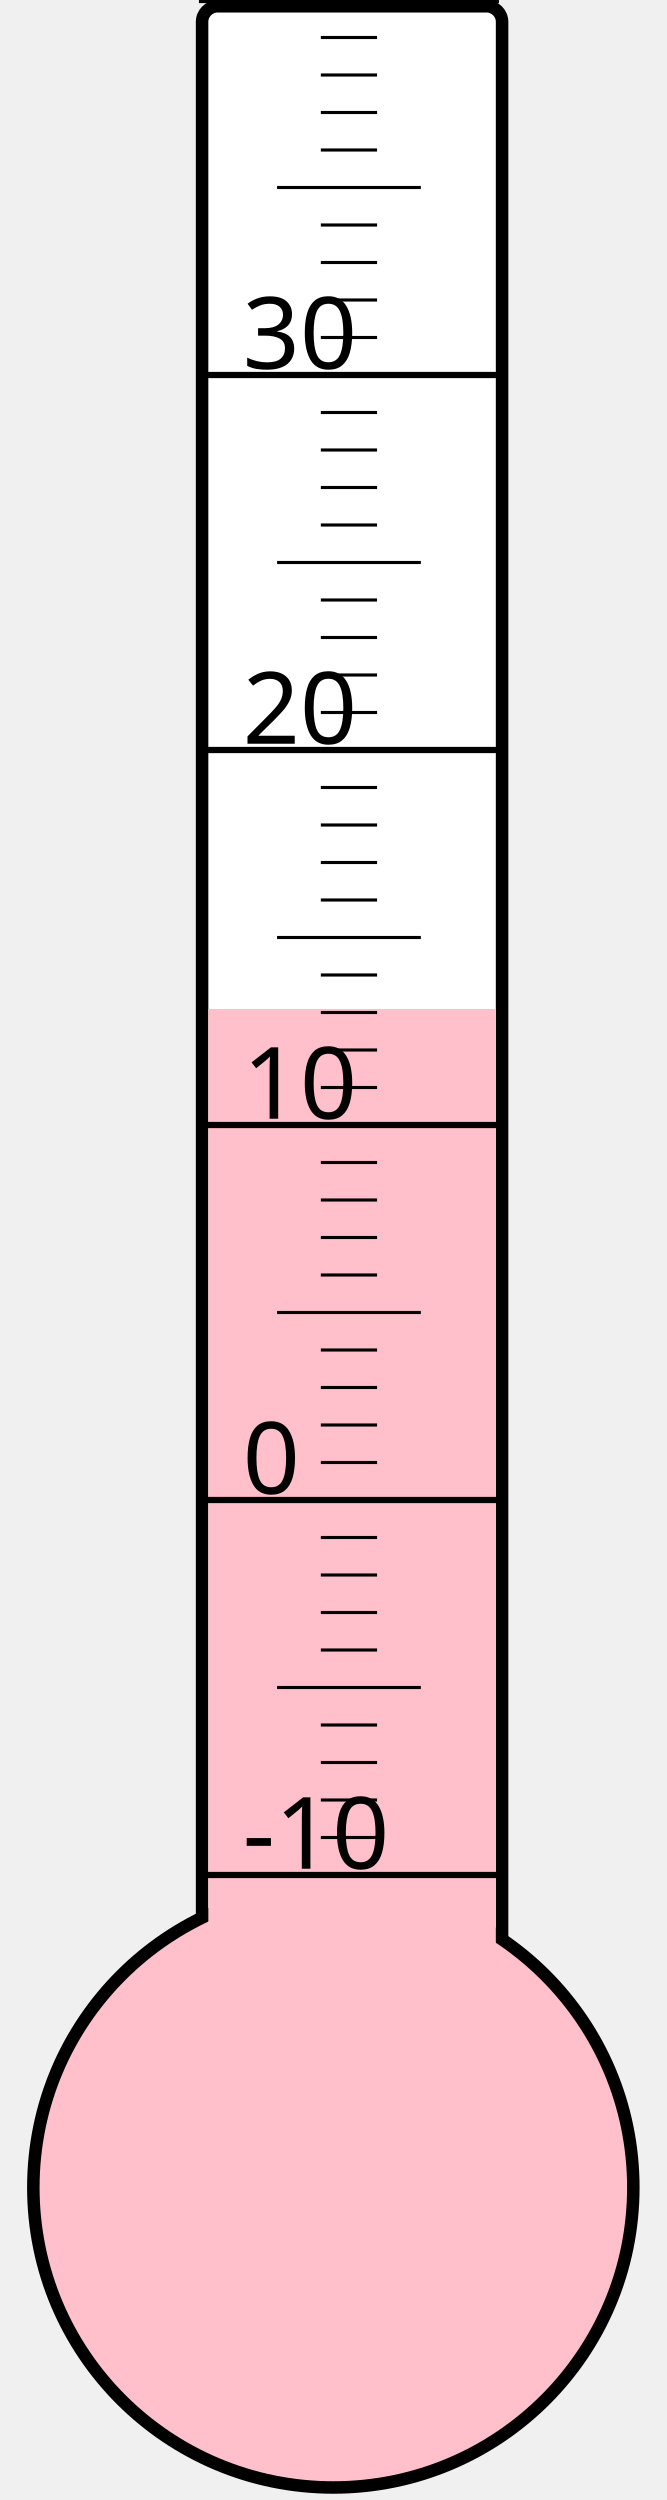
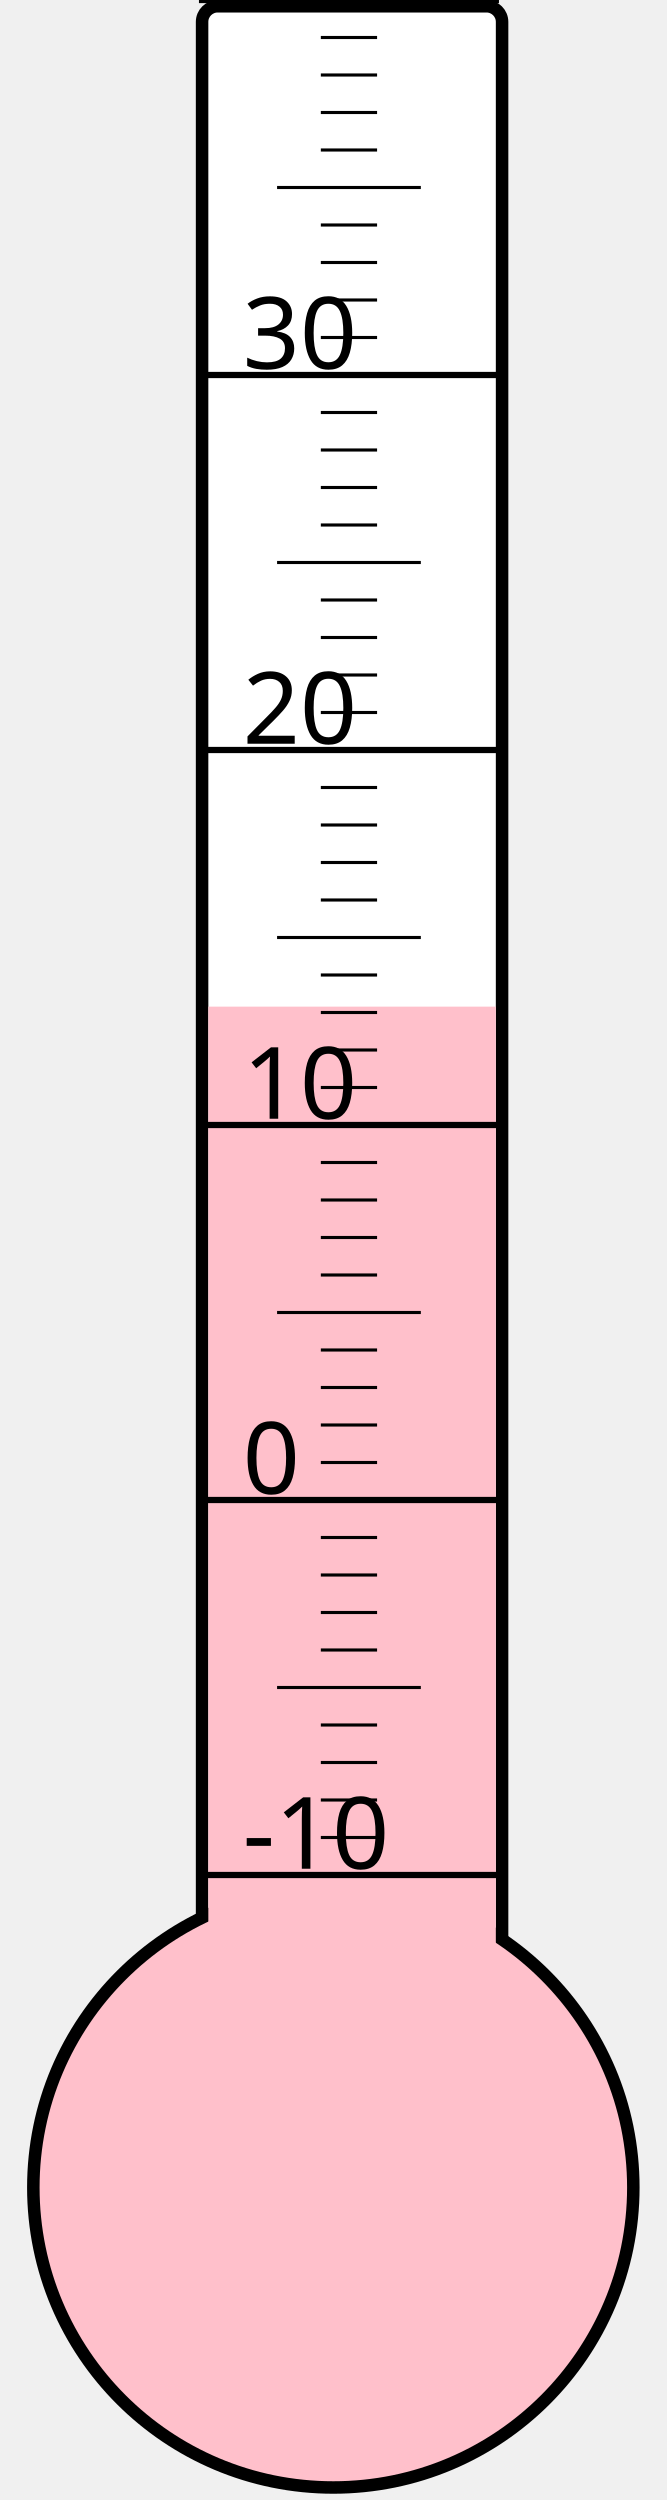
<svg xmlns="http://www.w3.org/2000/svg" width="40px" height="150px" viewBox="0 0 200 800">
  <rect width="200" height="800" x="0" y="0" style="fill: #ffffeb; fill-opacity: 0;" />
  <rect width="96" height="680" x="58" y="2" rx="5" ry="5" style="fill: white; fill-opacity: 1; stroke: black; stroke-width: 4;" />
  <circle cx="100" cy="700" r="96" style="fill: pink; stroke: black; stroke-width: 4;" />
-   <rect width="92" height="377.125" x="60" y="322.875" style="fill: pink; fill-opacity: 1; stroke-width: 0;" />
+   <rect width="92" height="377.875" x="60" y="322.125" style="fill: pink; fill-opacity: 1; stroke-width: 0;" />
  <text x="71" y="598" style="font-family: sans-serif; font-size: 24pt;">-10</text>
  <text x="71" y="478" style="font-family: sans-serif; font-size: 24pt;">0</text>
  <text x="71" y="358" style="font-family: sans-serif; font-size: 24pt;">10</text>
  <text x="71" y="238" style="font-family: sans-serif; font-size: 24pt;">20</text>
  <text x="71" y="118" style="font-family: sans-serif; font-size: 24pt;">30</text>
  <g style="stroke: black;">
    <line x1="57" y1="600" x2="153" y2="600" style="stroke-width: 2;" />
    <line x1="96" y1="588" x2="114" y2="588" style="stroke-width: 1;" />
    <line x1="96" y1="576" x2="114" y2="576" style="stroke-width: 1;" />
    <line x1="96" y1="564" x2="114" y2="564" style="stroke-width: 1;" />
    <line x1="96" y1="552" x2="114" y2="552" style="stroke-width: 1;" />
    <line x1="82" y1="540" x2="128" y2="540" style="stroke-width: 1;" />
    <line x1="96" y1="528" x2="114" y2="528" style="stroke-width: 1;" />
    <line x1="96" y1="516" x2="114" y2="516" style="stroke-width: 1;" />
    <line x1="96" y1="504" x2="114" y2="504" style="stroke-width: 1;" />
    <line x1="96" y1="492" x2="114" y2="492" style="stroke-width: 1;" />
    <line x1="57" y1="480" x2="153" y2="480" style="stroke-width: 2;" />
    <line x1="96" y1="468" x2="114" y2="468" style="stroke-width: 1;" />
    <line x1="96" y1="456" x2="114" y2="456" style="stroke-width: 1;" />
    <line x1="96" y1="444" x2="114" y2="444" style="stroke-width: 1;" />
    <line x1="96" y1="432" x2="114" y2="432" style="stroke-width: 1;" />
    <line x1="82" y1="420" x2="128" y2="420" style="stroke-width: 1;" />
    <line x1="96" y1="408" x2="114" y2="408" style="stroke-width: 1;" />
    <line x1="96" y1="396" x2="114" y2="396" style="stroke-width: 1;" />
    <line x1="96" y1="384" x2="114" y2="384" style="stroke-width: 1;" />
    <line x1="96" y1="372" x2="114" y2="372" style="stroke-width: 1;" />
    <line x1="57" y1="360" x2="153" y2="360" style="stroke-width: 2;" />
    <line x1="96" y1="348" x2="114" y2="348" style="stroke-width: 1;" />
    <line x1="96" y1="336" x2="114" y2="336" style="stroke-width: 1;" />
    <line x1="96" y1="324" x2="114" y2="324" style="stroke-width: 1;" />
    <line x1="96" y1="312" x2="114" y2="312" style="stroke-width: 1;" />
    <line x1="82" y1="300" x2="128" y2="300" style="stroke-width: 1;" />
    <line x1="96" y1="288" x2="114" y2="288" style="stroke-width: 1;" />
    <line x1="96" y1="276" x2="114" y2="276" style="stroke-width: 1;" />
    <line x1="96" y1="264" x2="114" y2="264" style="stroke-width: 1;" />
    <line x1="96" y1="252" x2="114" y2="252" style="stroke-width: 1;" />
    <line x1="57" y1="240" x2="153" y2="240" style="stroke-width: 2;" />
    <line x1="96" y1="228" x2="114" y2="228" style="stroke-width: 1;" />
    <line x1="96" y1="216" x2="114" y2="216" style="stroke-width: 1;" />
    <line x1="96" y1="204" x2="114" y2="204" style="stroke-width: 1;" />
    <line x1="96" y1="192" x2="114" y2="192" style="stroke-width: 1;" />
    <line x1="82" y1="180" x2="128" y2="180" style="stroke-width: 1;" />
    <line x1="96" y1="168" x2="114" y2="168" style="stroke-width: 1;" />
    <line x1="96" y1="156" x2="114" y2="156" style="stroke-width: 1;" />
    <line x1="96" y1="144" x2="114" y2="144" style="stroke-width: 1;" />
    <line x1="96" y1="132" x2="114" y2="132" style="stroke-width: 1;" />
    <line x1="57" y1="120" x2="153" y2="120" style="stroke-width: 2;" />
    <line x1="96" y1="108" x2="114" y2="108" style="stroke-width: 1;" />
    <line x1="96" y1="96" x2="114" y2="96" style="stroke-width: 1;" />
    <line x1="96" y1="84" x2="114" y2="84" style="stroke-width: 1;" />
    <line x1="96" y1="72" x2="114" y2="72" style="stroke-width: 1;" />
    <line x1="82" y1="60" x2="128" y2="60" style="stroke-width: 1;" />
    <line x1="96" y1="48" x2="114" y2="48" style="stroke-width: 1;" />
    <line x1="96" y1="36" x2="114" y2="36" style="stroke-width: 1;" />
    <line x1="96" y1="24" x2="114" y2="24" style="stroke-width: 1;" />
    <line x1="96" y1="12" x2="114" y2="12" style="stroke-width: 1;" />
    <line x1="57" y1="0" x2="153" y2="0" style="stroke-width: 2;" />
  </g>
</svg>
